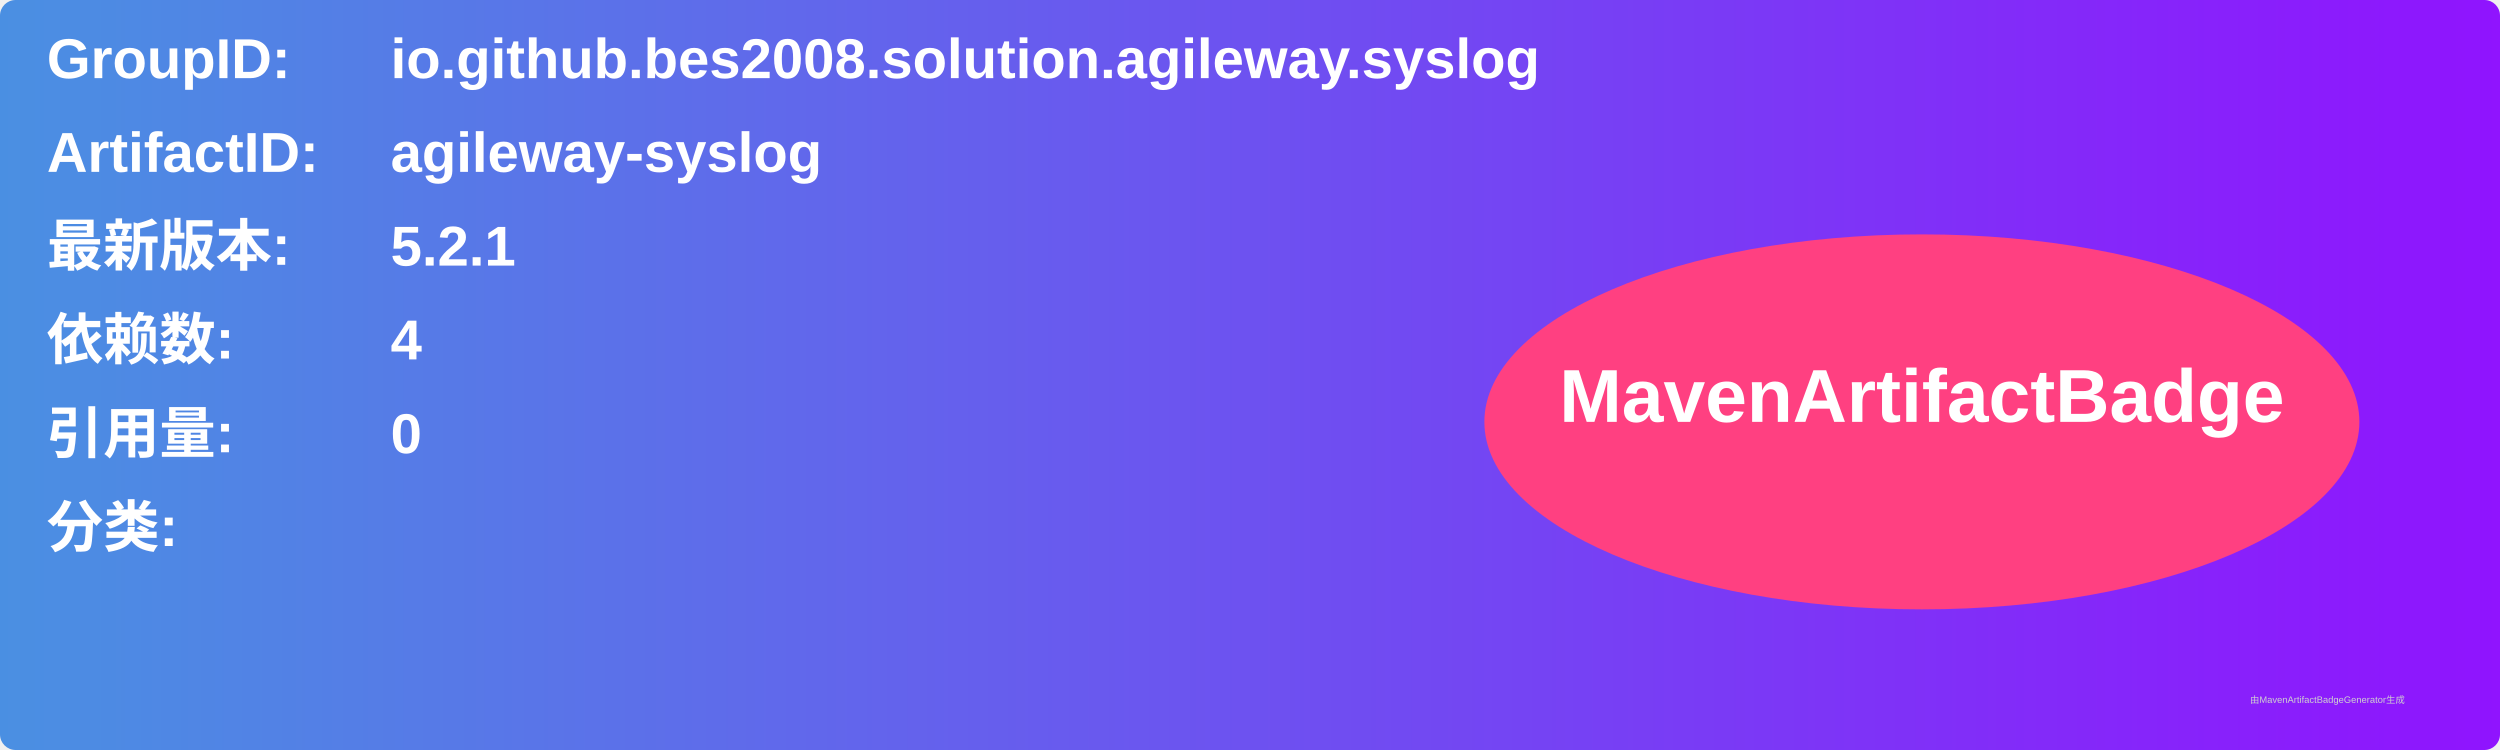
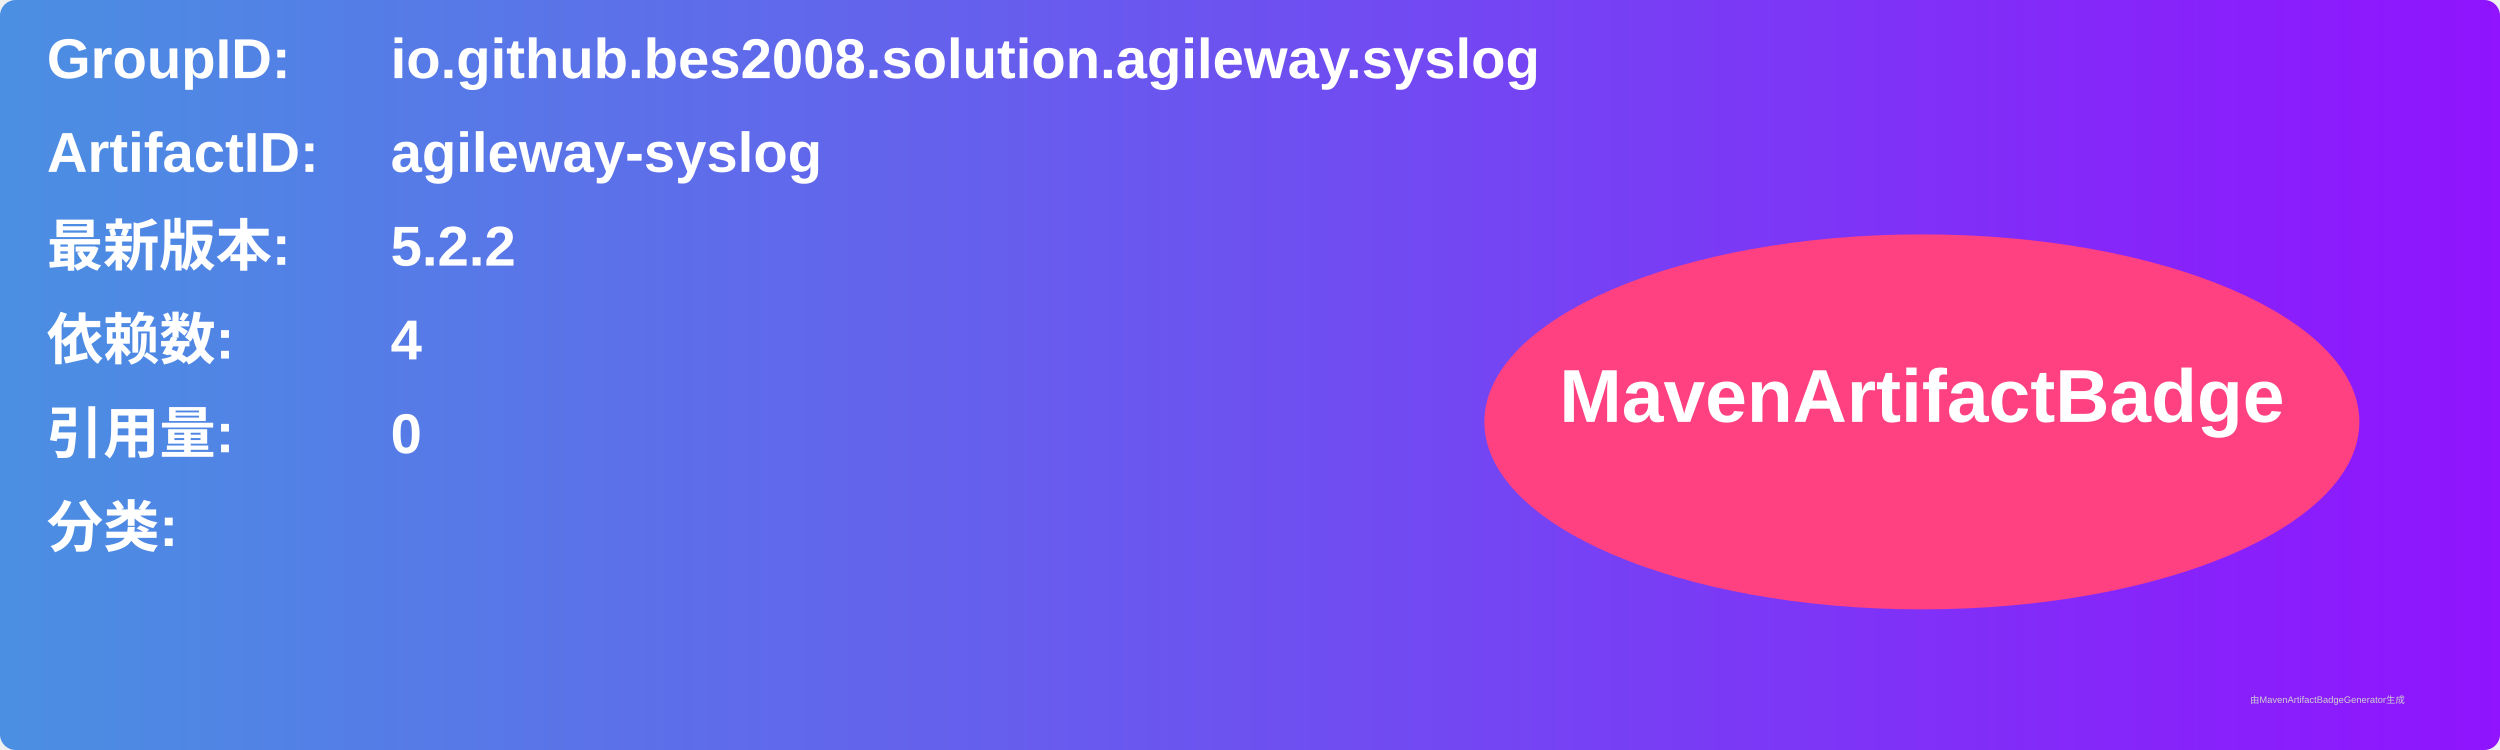
<svg xmlns="http://www.w3.org/2000/svg" width="800" height="240" viewBox="0 0 800 240">
  <linearGradient id="grad" x1="0%" y1="0%" x2="100%" y2="0%">
    <stop offset="0%" stop-color="#4a90e2" />
    <stop offset="100%" stop-color="#9013fe" />
  </linearGradient>
  <rect width="100%" height="100%" rx="5" ry="5" fill="url(#grad)" />
  <g transform="translate(15, 15)">
    <text x="0" y="10" font-family="Arial" font-size="18" fill="white" font-weight="bold" width="260">GroupID:</text>
    <text x="110" y="10" font-family="Arial" font-size="18" fill="white" font-weight="bold" width="460">io.github.bes2008.solution.agileway.syslog</text>
    <text x="0" y="40" font-family="Arial" font-size="18" fill="white" font-weight="bold" width="260">ArtifactID:</text>
    <text x="110" y="40" font-family="Arial" font-size="18" fill="white" font-weight="bold" width="460">agileway-syslog</text>
    <text x="0" y="70" font-family="Arial" font-size="18" fill="white" font-weight="bold">最新版本:</text>
    <text x="110" y="70" font-family="Arial" font-size="18" fill="white" font-weight="bold">
-       <tspan font-weight="bold">5.2.1</tspan>
+       <tspan font-weight="bold">5.2.2</tspan>
    </text>
    <text x="0" y="100" font-family="Arial" font-size="18" fill="white" font-weight="bold">依赖数: </text>
    <text x="110" y="100" font-family="Arial" font-size="18" fill="white">
      <tspan font-weight="bold">4</tspan>
    </text>
    <text x="0" y="130" font-family="Arial" font-size="18" fill="white" font-weight="bold">引用量: </text>
    <text x="110" y="130" font-family="Arial" font-size="18" fill="white">
      <tspan font-weight="bold">0</tspan>
    </text>
    <text x="0" y="160" font-family="Arial" font-size="18" fill="white" font-weight="bold">分类:</text>
    <text x="10" y="190" font-family="Arial" font-size="10" fill="white">
      <tspan font-weight="bold" />
    </text>
    <ellipse cx="600" cy="120" rx="140" ry="60" fill="#ff4081" />
    <text x="600" y="120" text-anchor="middle" font-family="Arial" font-size="24" fill="white" font-weight="bold">MavenArtifactBadge</text>
  </g>
  <text x="720" y="225" font-family="Arial" font-size="3" fill="#d0d0d0">由MavenArtifactBadgeGenerator生成</text>
</svg>
